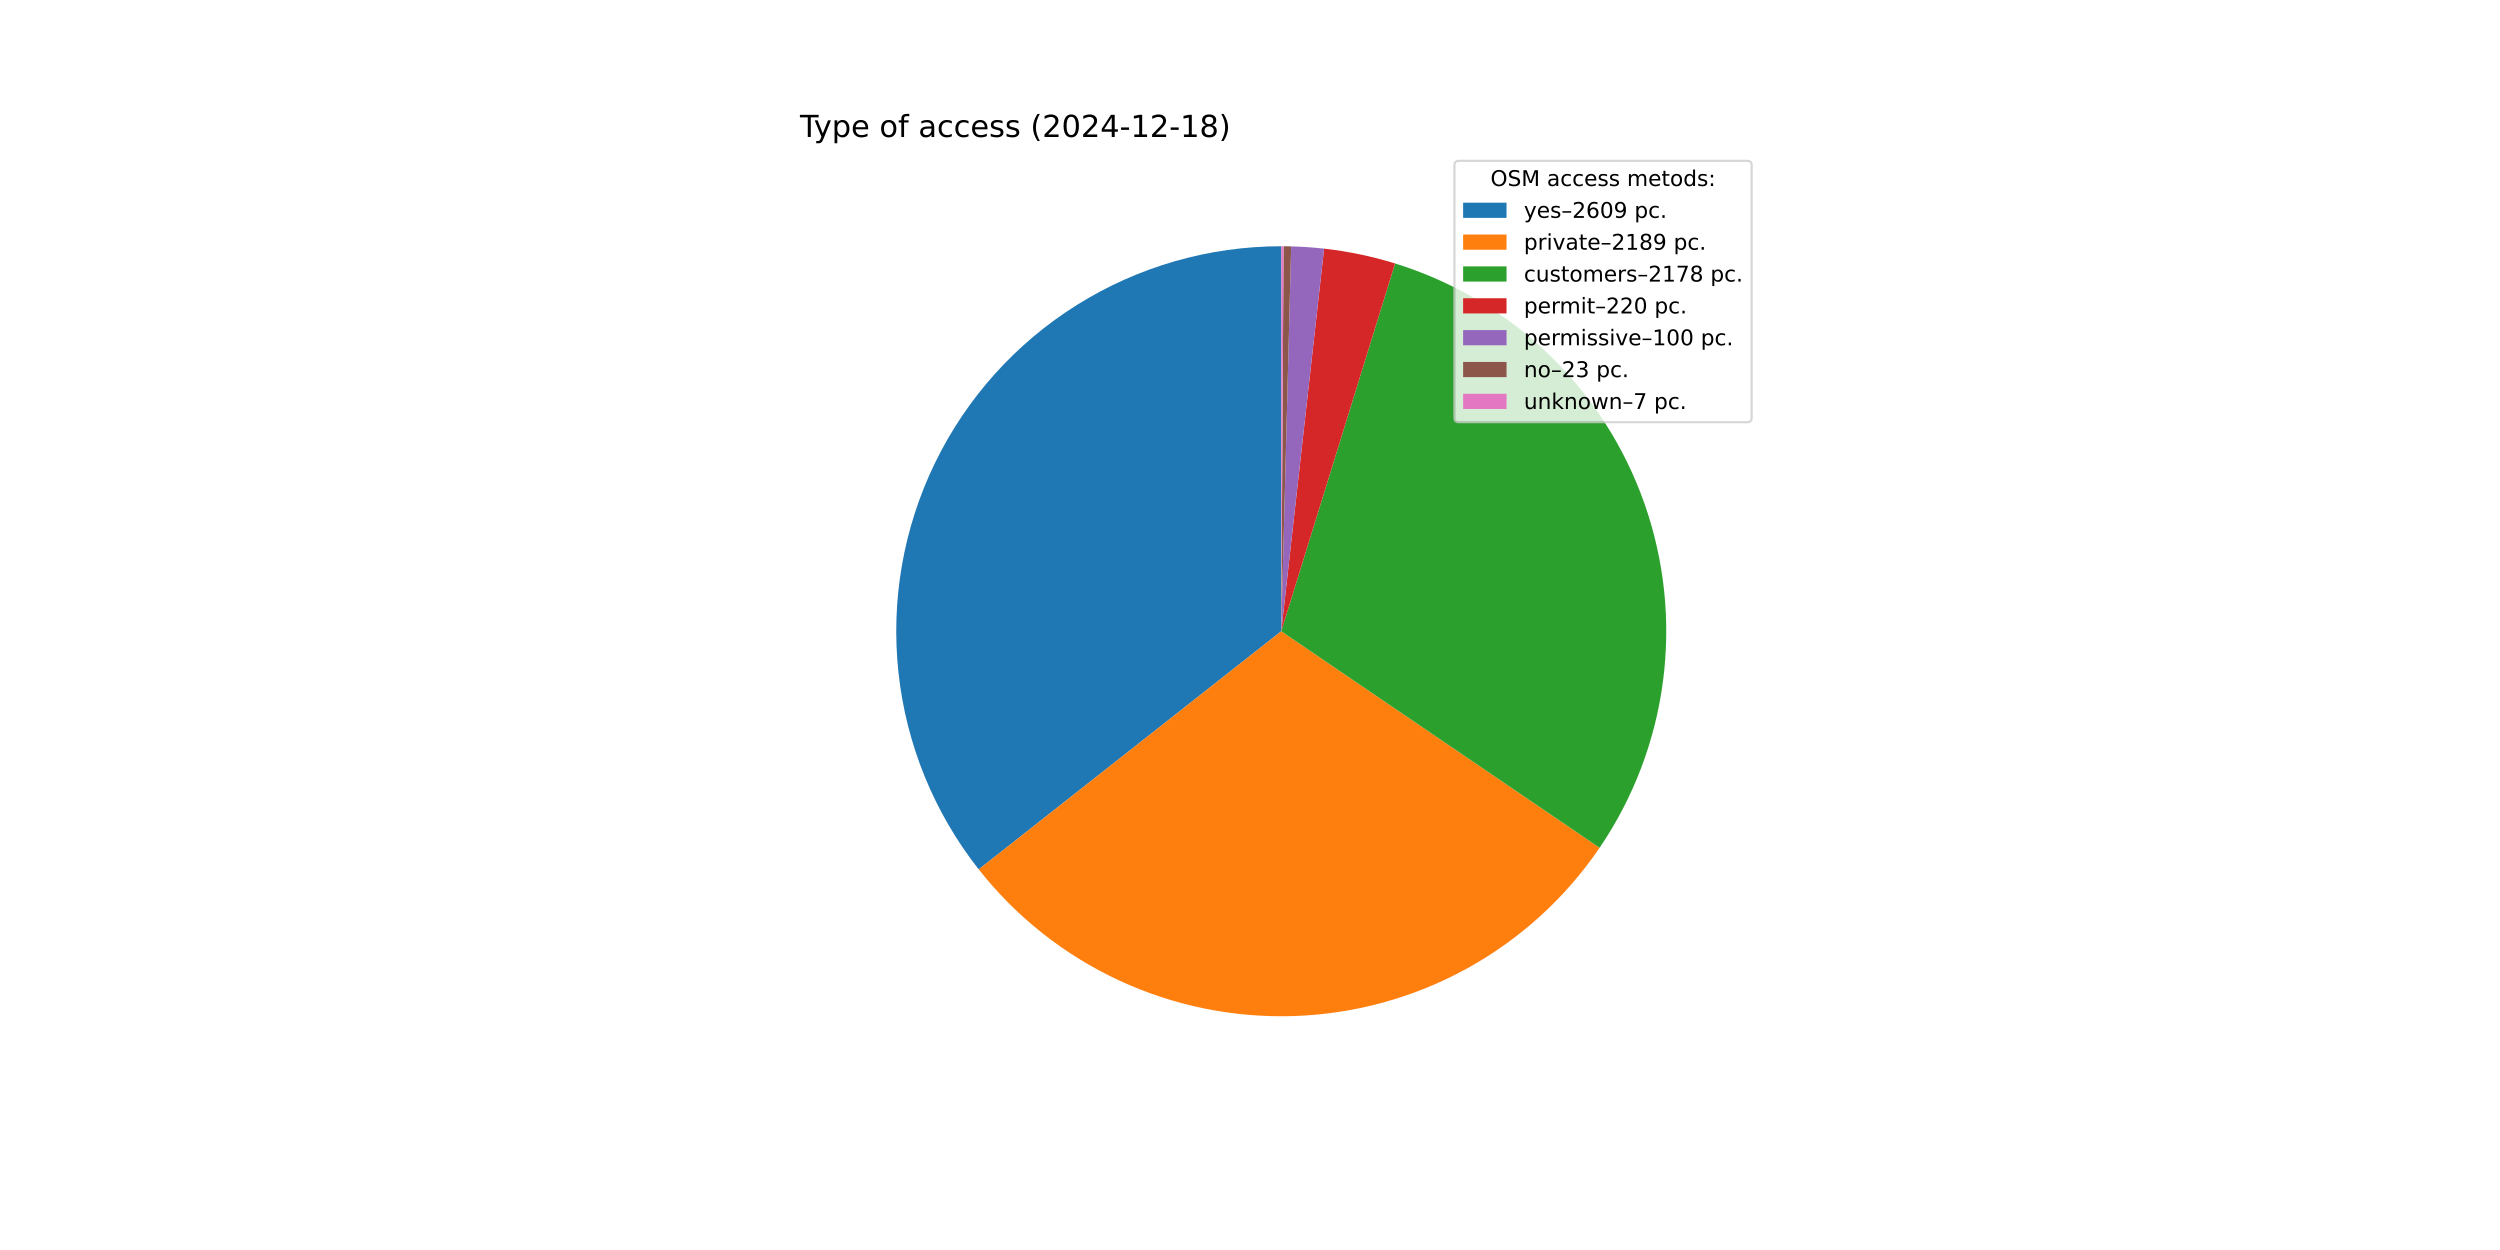
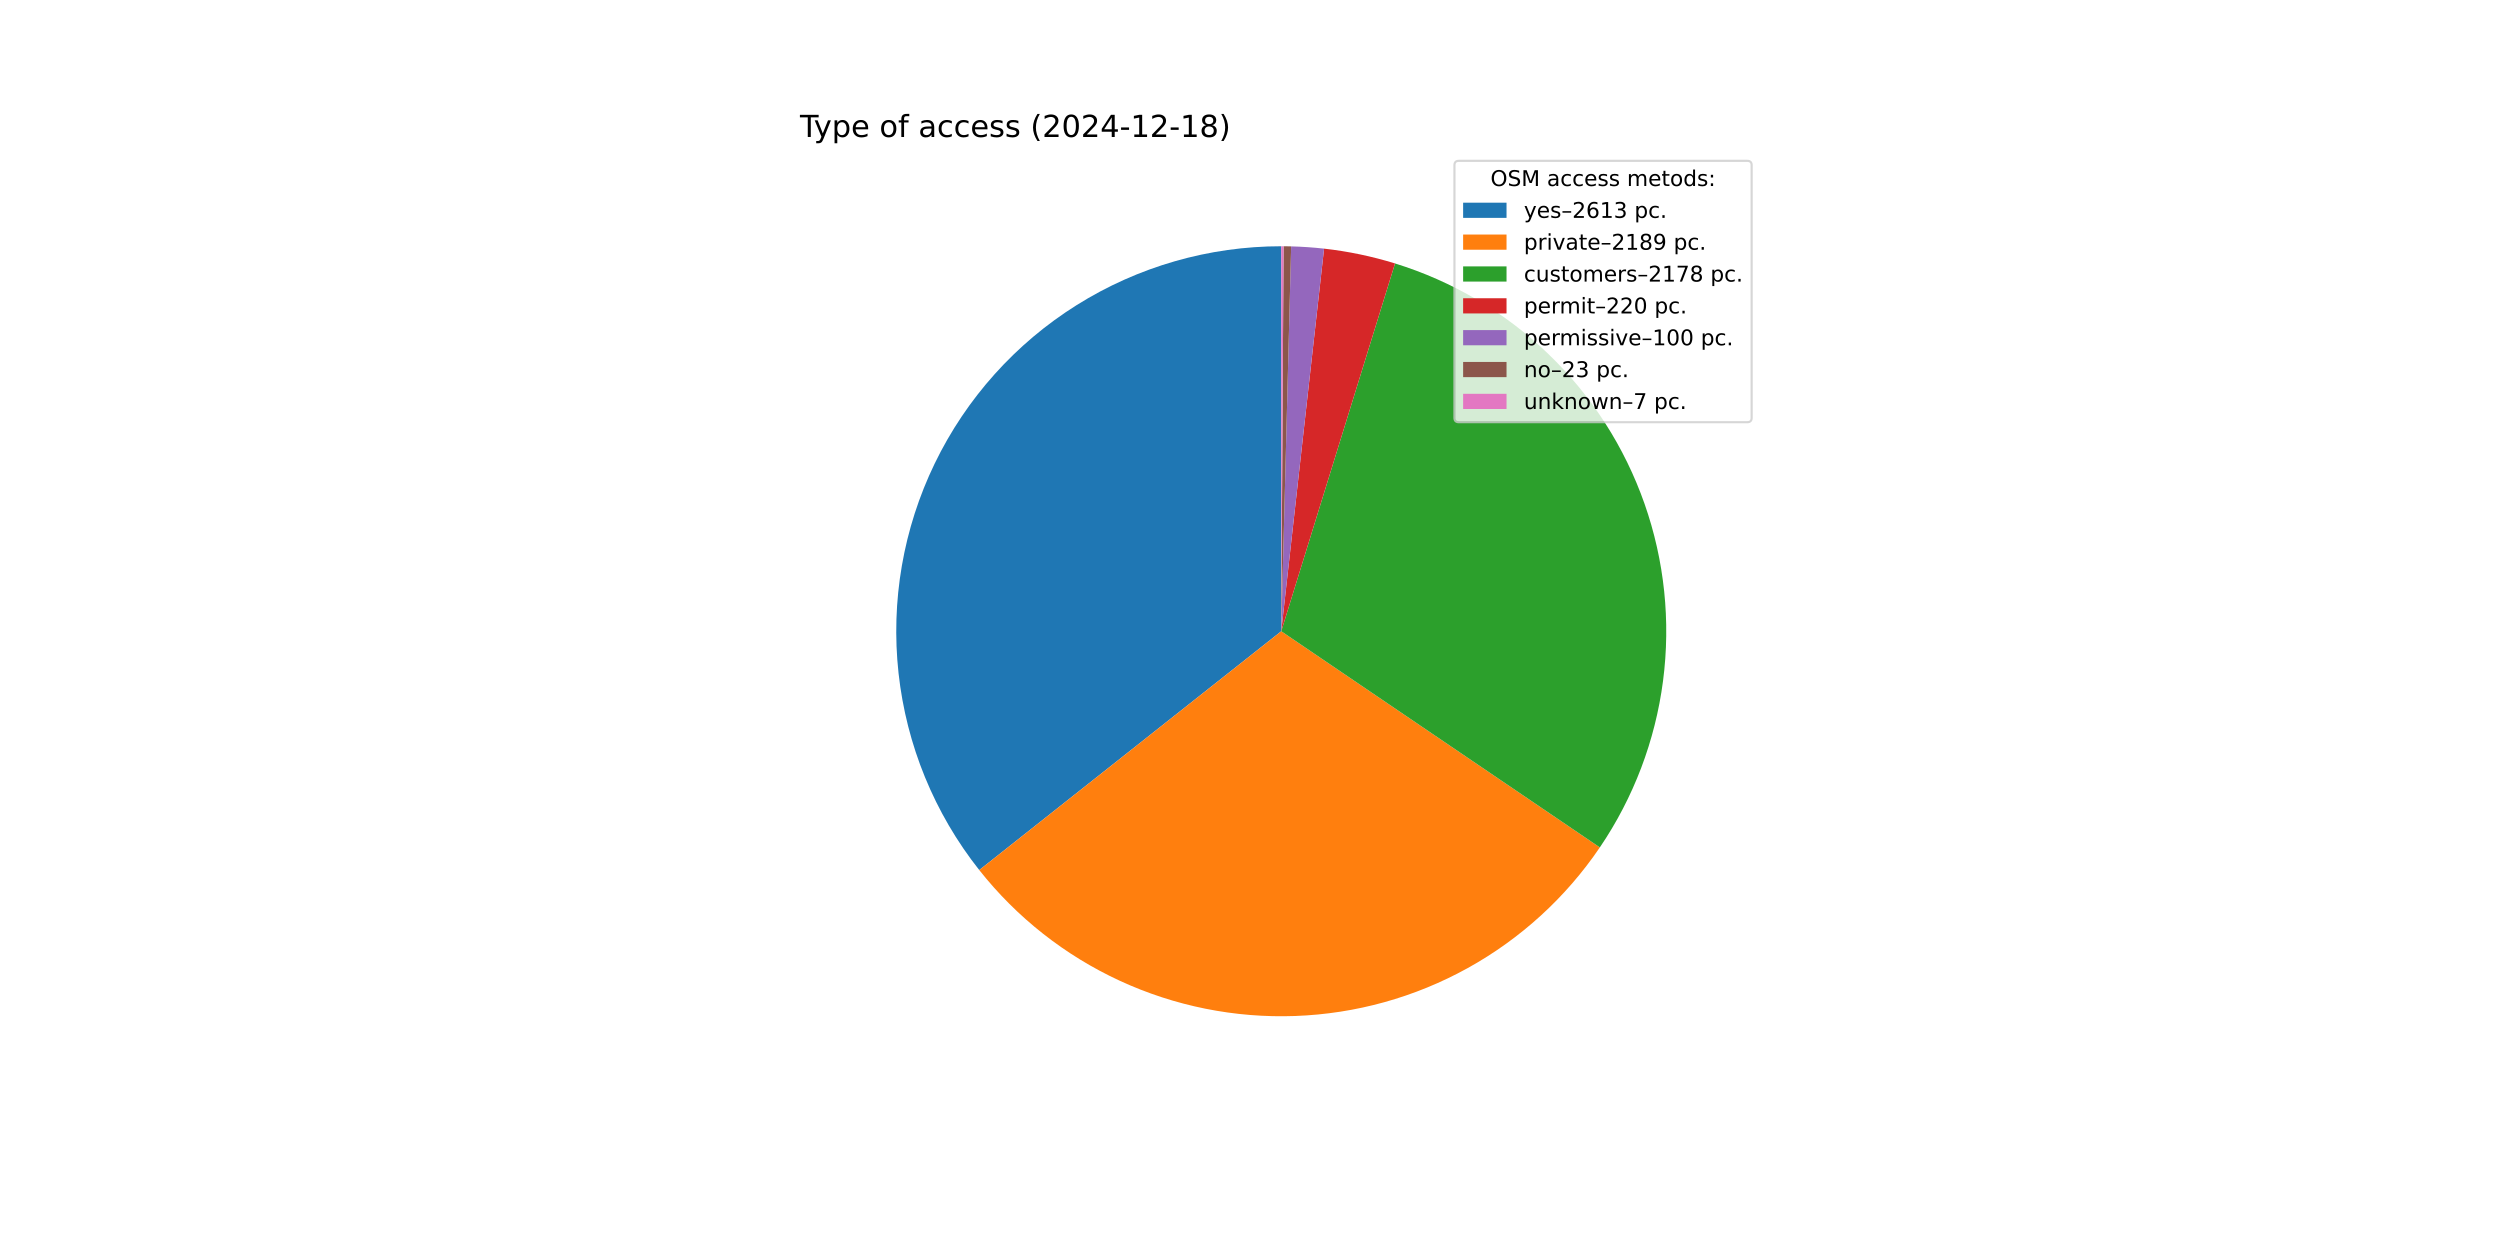
<svg xmlns="http://www.w3.org/2000/svg" xmlns:xlink="http://www.w3.org/1999/xlink" width="1152pt" height="576pt" viewBox="0 0 1152 576" version="1.1">
  <defs>
    <style type="text/css">*{stroke-linejoin: round; stroke-linecap: butt}</style>
  </defs>
  <g id="figure_1">
    <g id="patch_1">
      <path d="M 0 576  L 1152 576  L 1152 0  L 0 0  z " style="fill: #ffffff" />
    </g>
    <g id="axes_1">
      <g id="patch_2">
-         <path d="M 590.4 113.472  C 557.105 113.472 524.473 122.845 496.253 140.514  C 468.033 158.183 445.349 183.445 430.807 213.397  C 416.265 243.348 410.445 276.798 414.015 309.901  C 417.584 343.004 430.402 374.443 450.995 400.606  L 590.4 290.88  z " style="fill: #1f77b4" />
+         <path d="M 590.4 113.472  C 557.072 113.472 524.408 122.864 496.17 140.566  C 467.931 158.269 445.245 183.575 430.721 213.573  C 416.198 243.571 410.418 277.062 414.046 310.193  C 417.675 343.323 430.566 374.77 451.238 400.914  L 590.4 290.88  z " style="fill: #1f77b4" />
      </g>
      <g id="patch_3">
-         <path d="M 450.995 400.606  C 468.24 422.516 490.41 440.054 515.7 451.795  C 540.99 463.535 568.695 469.149 596.561 468.181  C 624.427 467.213 651.675 459.689 676.089 446.221  C 700.504 432.754 721.403 413.719 737.085 390.665  L 590.4 290.88  z " style="fill: #ff7f0e" />
+         <path d="M 451.238 400.914  C 468.521 422.773 490.715 440.256 516.014 451.94  C 541.313 463.625 569.013 469.185 596.862 468.17  C 624.71 467.155 651.932 459.593 676.313 446.098  C 700.694 432.603 721.557 413.551 737.203 390.491  L 590.4 290.88  z " style="fill: #ff7f0e" />
      </g>
      <g id="patch_4">
-         <path d="M 737.085 390.665  C 752.689 367.728 762.696 341.448 766.303 313.942  C 769.909 286.437 767.014 258.465 757.851 232.281  C 748.688 206.097 733.509 182.423 713.539 163.168  C 693.569 143.913 669.359 129.608 642.858 121.405  L 590.4 290.88  z " style="fill: #2ca02c" />
+         <path d="M 737.203 390.491  C 752.771 367.548 762.745 341.273 766.324 313.779  C 769.903 286.285 766.987 258.331 757.811 232.168  C 748.636 206.005 733.453 182.353 713.486 163.117  C 693.519 143.881 669.318 129.59 642.83 121.397  L 590.4 290.88  z " style="fill: #2ca02c" />
      </g>
      <g id="patch_5">
-         <path d="M 642.858 121.405  C 637.528 119.755 632.122 118.358 626.66 117.217  C 621.198 116.077 615.685 115.194 610.139 114.574  L 590.4 290.88  z " style="fill: #d62728" />
+         <path d="M 642.83 121.397  C 637.503 119.748 632.1 118.352 626.64 117.213  C 621.181 116.074 615.671 115.193 610.129 114.572  L 590.4 290.88  z " style="fill: #d62728" />
      </g>
      <g id="patch_6">
-         <path d="M 610.139 114.574  C 607.619 114.291 605.093 114.063 602.563 113.889  C 600.033 113.716 597.499 113.596 594.964 113.531  L 590.4 290.88  z " style="fill: #9467bd" />
+         <path d="M 610.129 114.572  C 607.61 114.29 605.085 114.063 602.556 113.889  C 600.028 113.715 597.496 113.596 594.962 113.531  L 590.4 290.88  z " style="fill: #9467bd" />
      </g>
      <g id="patch_7">
-         <path d="M 594.964 113.531  C 594.381 113.516 593.798 113.504 593.215 113.494  C 592.632 113.485 592.048 113.479 591.465 113.475  L 590.4 290.88  z " style="fill: #8c564b" />
+         <path d="M 594.962 113.531  C 594.379 113.516 593.796 113.504 593.213 113.494  C 592.63 113.485 592.047 113.479 591.464 113.475  L 590.4 290.88  z " style="fill: #8c564b" />
      </g>
      <g id="patch_8">
-         <path d="M 591.465 113.475  C 591.288 113.474 591.11 113.473 590.933 113.473  C 590.755 113.472 590.578 113.472 590.4 113.472  L 590.4 290.88  z " style="fill: #e377c2" />
+         <path d="M 591.464 113.475  C 591.287 113.474 591.11 113.473 590.932 113.473  C 590.755 113.472 590.577 113.472 590.4 113.472  L 590.4 290.88  z " style="fill: #e377c2" />
      </g>
      <g id="matplotlib.axis_1" />
      <g id="matplotlib.axis_2" />
      <g id="text_1">
        <g transform="translate(368.64 63.12) scale(0.14 -0.14)">
          <defs>
            <path id="DejaVuSans-54" d="M -19 4666  L 3928 4666  L 3928 4134  L 2272 4134  L 2272 0  L 1638 0  L 1638 4134  L -19 4134  L -19 4666  z " transform="scale(0.015625)" />
            <path id="DejaVuSans-79" d="M 2059 -325  Q 1816 -950 1584 -1140  Q 1353 -1331 966 -1331  L 506 -1331  L 506 -850  L 844 -850  Q 1081 -850 1212 -737  Q 1344 -625 1503 -206  L 1606 56  L 191 3500  L 800 3500  L 1894 763  L 2988 3500  L 3597 3500  L 2059 -325  z " transform="scale(0.015625)" />
            <path id="DejaVuSans-70" d="M 1159 525  L 1159 -1331  L 581 -1331  L 581 3500  L 1159 3500  L 1159 2969  Q 1341 3281 1617 3432  Q 1894 3584 2278 3584  Q 2916 3584 3314 3078  Q 3713 2572 3713 1747  Q 3713 922 3314 415  Q 2916 -91 2278 -91  Q 1894 -91 1617 61  Q 1341 213 1159 525  z M 3116 1747  Q 3116 2381 2855 2742  Q 2594 3103 2138 3103  Q 1681 3103 1420 2742  Q 1159 2381 1159 1747  Q 1159 1113 1420 752  Q 1681 391 2138 391  Q 2594 391 2855 752  Q 3116 1113 3116 1747  z " transform="scale(0.015625)" />
            <path id="DejaVuSans-65" d="M 3597 1894  L 3597 1613  L 953 1613  Q 991 1019 1311 708  Q 1631 397 2203 397  Q 2534 397 2845 478  Q 3156 559 3463 722  L 3463 178  Q 3153 47 2828 -22  Q 2503 -91 2169 -91  Q 1331 -91 842 396  Q 353 884 353 1716  Q 353 2575 817 3079  Q 1281 3584 2069 3584  Q 2775 3584 3186 3129  Q 3597 2675 3597 1894  z M 3022 2063  Q 3016 2534 2758 2815  Q 2500 3097 2075 3097  Q 1594 3097 1305 2825  Q 1016 2553 972 2059  L 3022 2063  z " transform="scale(0.015625)" />
            <path id="DejaVuSans-20" transform="scale(0.015625)" />
            <path id="DejaVuSans-6f" d="M 1959 3097  Q 1497 3097 1228 2736  Q 959 2375 959 1747  Q 959 1119 1226 758  Q 1494 397 1959 397  Q 2419 397 2687 759  Q 2956 1122 2956 1747  Q 2956 2369 2687 2733  Q 2419 3097 1959 3097  z M 1959 3584  Q 2709 3584 3137 3096  Q 3566 2609 3566 1747  Q 3566 888 3137 398  Q 2709 -91 1959 -91  Q 1206 -91 779 398  Q 353 888 353 1747  Q 353 2609 779 3096  Q 1206 3584 1959 3584  z " transform="scale(0.015625)" />
            <path id="DejaVuSans-66" d="M 2375 4863  L 2375 4384  L 1825 4384  Q 1516 4384 1395 4259  Q 1275 4134 1275 3809  L 1275 3500  L 2222 3500  L 2222 3053  L 1275 3053  L 1275 0  L 697 0  L 697 3053  L 147 3053  L 147 3500  L 697 3500  L 697 3744  Q 697 4328 969 4595  Q 1241 4863 1831 4863  L 2375 4863  z " transform="scale(0.015625)" />
            <path id="DejaVuSans-61" d="M 2194 1759  Q 1497 1759 1228 1600  Q 959 1441 959 1056  Q 959 750 1161 570  Q 1363 391 1709 391  Q 2188 391 2477 730  Q 2766 1069 2766 1631  L 2766 1759  L 2194 1759  z M 3341 1997  L 3341 0  L 2766 0  L 2766 531  Q 2569 213 2275 61  Q 1981 -91 1556 -91  Q 1019 -91 701 211  Q 384 513 384 1019  Q 384 1609 779 1909  Q 1175 2209 1959 2209  L 2766 2209  L 2766 2266  Q 2766 2663 2505 2880  Q 2244 3097 1772 3097  Q 1472 3097 1187 3025  Q 903 2953 641 2809  L 641 3341  Q 956 3463 1253 3523  Q 1550 3584 1831 3584  Q 2591 3584 2966 3190  Q 3341 2797 3341 1997  z " transform="scale(0.015625)" />
            <path id="DejaVuSans-63" d="M 3122 3366  L 3122 2828  Q 2878 2963 2633 3030  Q 2388 3097 2138 3097  Q 1578 3097 1268 2742  Q 959 2388 959 1747  Q 959 1106 1268 751  Q 1578 397 2138 397  Q 2388 397 2633 464  Q 2878 531 3122 666  L 3122 134  Q 2881 22 2623 -34  Q 2366 -91 2075 -91  Q 1284 -91 818 406  Q 353 903 353 1747  Q 353 2603 823 3093  Q 1294 3584 2113 3584  Q 2378 3584 2631 3529  Q 2884 3475 3122 3366  z " transform="scale(0.015625)" />
            <path id="DejaVuSans-73" d="M 2834 3397  L 2834 2853  Q 2591 2978 2328 3040  Q 2066 3103 1784 3103  Q 1356 3103 1142 2972  Q 928 2841 928 2578  Q 928 2378 1081 2264  Q 1234 2150 1697 2047  L 1894 2003  Q 2506 1872 2764 1633  Q 3022 1394 3022 966  Q 3022 478 2636 193  Q 2250 -91 1575 -91  Q 1294 -91 989 -36  Q 684 19 347 128  L 347 722  Q 666 556 975 473  Q 1284 391 1588 391  Q 1994 391 2212 530  Q 2431 669 2431 922  Q 2431 1156 2273 1281  Q 2116 1406 1581 1522  L 1381 1569  Q 847 1681 609 1914  Q 372 2147 372 2553  Q 372 3047 722 3315  Q 1072 3584 1716 3584  Q 2034 3584 2315 3537  Q 2597 3491 2834 3397  z " transform="scale(0.015625)" />
            <path id="DejaVuSans-28" d="M 1984 4856  Q 1566 4138 1362 3434  Q 1159 2731 1159 2009  Q 1159 1288 1364 580  Q 1569 -128 1984 -844  L 1484 -844  Q 1016 -109 783 600  Q 550 1309 550 2009  Q 550 2706 781 3412  Q 1013 4119 1484 4856  L 1984 4856  z " transform="scale(0.015625)" />
            <path id="DejaVuSans-32" d="M 1228 531  L 3431 531  L 3431 0  L 469 0  L 469 531  Q 828 903 1448 1529  Q 2069 2156 2228 2338  Q 2531 2678 2651 2914  Q 2772 3150 2772 3378  Q 2772 3750 2511 3984  Q 2250 4219 1831 4219  Q 1534 4219 1204 4116  Q 875 4013 500 3803  L 500 4441  Q 881 4594 1212 4672  Q 1544 4750 1819 4750  Q 2544 4750 2975 4387  Q 3406 4025 3406 3419  Q 3406 3131 3298 2873  Q 3191 2616 2906 2266  Q 2828 2175 2409 1742  Q 1991 1309 1228 531  z " transform="scale(0.015625)" />
            <path id="DejaVuSans-30" d="M 2034 4250  Q 1547 4250 1301 3770  Q 1056 3291 1056 2328  Q 1056 1369 1301 889  Q 1547 409 2034 409  Q 2525 409 2770 889  Q 3016 1369 3016 2328  Q 3016 3291 2770 3770  Q 2525 4250 2034 4250  z M 2034 4750  Q 2819 4750 3233 4129  Q 3647 3509 3647 2328  Q 3647 1150 3233 529  Q 2819 -91 2034 -91  Q 1250 -91 836 529  Q 422 1150 422 2328  Q 422 3509 836 4129  Q 1250 4750 2034 4750  z " transform="scale(0.015625)" />
            <path id="DejaVuSans-34" d="M 2419 4116  L 825 1625  L 2419 1625  L 2419 4116  z M 2253 4666  L 3047 4666  L 3047 1625  L 3713 1625  L 3713 1100  L 3047 1100  L 3047 0  L 2419 0  L 2419 1100  L 313 1100  L 313 1709  L 2253 4666  z " transform="scale(0.015625)" />
            <path id="DejaVuSans-2d" d="M 313 2009  L 1997 2009  L 1997 1497  L 313 1497  L 313 2009  z " transform="scale(0.015625)" />
            <path id="DejaVuSans-31" d="M 794 531  L 1825 531  L 1825 4091  L 703 3866  L 703 4441  L 1819 4666  L 2450 4666  L 2450 531  L 3481 531  L 3481 0  L 794 0  L 794 531  z " transform="scale(0.015625)" />
            <path id="DejaVuSans-38" d="M 2034 2216  Q 1584 2216 1326 1975  Q 1069 1734 1069 1313  Q 1069 891 1326 650  Q 1584 409 2034 409  Q 2484 409 2743 651  Q 3003 894 3003 1313  Q 3003 1734 2745 1975  Q 2488 2216 2034 2216  z M 1403 2484  Q 997 2584 770 2862  Q 544 3141 544 3541  Q 544 4100 942 4425  Q 1341 4750 2034 4750  Q 2731 4750 3128 4425  Q 3525 4100 3525 3541  Q 3525 3141 3298 2862  Q 3072 2584 2669 2484  Q 3125 2378 3379 2068  Q 3634 1759 3634 1313  Q 3634 634 3220 271  Q 2806 -91 2034 -91  Q 1263 -91 848 271  Q 434 634 434 1313  Q 434 1759 690 2068  Q 947 2378 1403 2484  z M 1172 3481  Q 1172 3119 1398 2916  Q 1625 2713 2034 2713  Q 2441 2713 2670 2916  Q 2900 3119 2900 3481  Q 2900 3844 2670 4047  Q 2441 4250 2034 4250  Q 1625 4250 1398 4047  Q 1172 3844 1172 3481  z " transform="scale(0.015625)" />
            <path id="DejaVuSans-29" d="M 513 4856  L 1013 4856  Q 1481 4119 1714 3412  Q 1947 2706 1947 2009  Q 1947 1309 1714 600  Q 1481 -109 1013 -844  L 513 -844  Q 928 -128 1133 580  Q 1338 1288 1338 2009  Q 1338 2731 1133 3434  Q 928 4138 513 4856  z " transform="scale(0.015625)" />
          </defs>
          <use xlink:href="#DejaVuSans-54" />
          <use xlink:href="#DejaVuSans-79" x="45.459" />
          <use xlink:href="#DejaVuSans-70" x="104.639" />
          <use xlink:href="#DejaVuSans-65" x="168.115" />
          <use xlink:href="#DejaVuSans-20" x="229.639" />
          <use xlink:href="#DejaVuSans-6f" x="261.426" />
          <use xlink:href="#DejaVuSans-66" x="322.607" />
          <use xlink:href="#DejaVuSans-20" x="357.812" />
          <use xlink:href="#DejaVuSans-61" x="389.6" />
          <use xlink:href="#DejaVuSans-63" x="450.879" />
          <use xlink:href="#DejaVuSans-63" x="505.859" />
          <use xlink:href="#DejaVuSans-65" x="560.84" />
          <use xlink:href="#DejaVuSans-73" x="622.363" />
          <use xlink:href="#DejaVuSans-73" x="674.463" />
          <use xlink:href="#DejaVuSans-20" x="726.562" />
          <use xlink:href="#DejaVuSans-28" x="758.35" />
          <use xlink:href="#DejaVuSans-32" x="797.363" />
          <use xlink:href="#DejaVuSans-30" x="860.986" />
          <use xlink:href="#DejaVuSans-32" x="924.609" />
          <use xlink:href="#DejaVuSans-34" x="988.232" />
          <use xlink:href="#DejaVuSans-2d" x="1051.855" />
          <use xlink:href="#DejaVuSans-31" x="1087.939" />
          <use xlink:href="#DejaVuSans-32" x="1151.562" />
          <use xlink:href="#DejaVuSans-2d" x="1215.186" />
          <use xlink:href="#DejaVuSans-31" x="1251.27" />
          <use xlink:href="#DejaVuSans-38" x="1314.893" />
          <use xlink:href="#DejaVuSans-29" x="1378.516" />
        </g>
      </g>
      <g id="legend_1">
        <g id="patch_9">
          <path d="M 672.208 194.545  L 805.16 194.545  Q 807.16 194.545 807.16 192.545  L 807.16 76.12  Q 807.16 74.12 805.16 74.12  L 672.208 74.12  Q 670.208 74.12 670.208 76.12  L 670.208 192.545  Q 670.208 194.545 672.208 194.545  z " style="fill: #ffffff; opacity: 0.8; stroke: #cccccc; stroke-linejoin: miter" />
        </g>
        <g id="text_2">
          <g transform="translate(686.8038 85.71844) scale(0.1 -0.1)">
            <defs>
              <path id="DejaVuSans-4f" d="M 2522 4238  Q 1834 4238 1429 3725  Q 1025 3213 1025 2328  Q 1025 1447 1429 934  Q 1834 422 2522 422  Q 3209 422 3611 934  Q 4013 1447 4013 2328  Q 4013 3213 3611 3725  Q 3209 4238 2522 4238  z M 2522 4750  Q 3503 4750 4090 4092  Q 4678 3434 4678 2328  Q 4678 1225 4090 567  Q 3503 -91 2522 -91  Q 1538 -91 948 565  Q 359 1222 359 2328  Q 359 3434 948 4092  Q 1538 4750 2522 4750  z " transform="scale(0.015625)" />
              <path id="DejaVuSans-53" d="M 3425 4513  L 3425 3897  Q 3066 4069 2747 4153  Q 2428 4238 2131 4238  Q 1616 4238 1336 4038  Q 1056 3838 1056 3469  Q 1056 3159 1242 3001  Q 1428 2844 1947 2747  L 2328 2669  Q 3034 2534 3370 2195  Q 3706 1856 3706 1288  Q 3706 609 3251 259  Q 2797 -91 1919 -91  Q 1588 -91 1214 -16  Q 841 59 441 206  L 441 856  Q 825 641 1194 531  Q 1563 422 1919 422  Q 2459 422 2753 634  Q 3047 847 3047 1241  Q 3047 1584 2836 1778  Q 2625 1972 2144 2069  L 1759 2144  Q 1053 2284 737 2584  Q 422 2884 422 3419  Q 422 4038 858 4394  Q 1294 4750 2059 4750  Q 2388 4750 2728 4690  Q 3069 4631 3425 4513  z " transform="scale(0.015625)" />
              <path id="DejaVuSans-4d" d="M 628 4666  L 1569 4666  L 2759 1491  L 3956 4666  L 4897 4666  L 4897 0  L 4281 0  L 4281 4097  L 3078 897  L 2444 897  L 1241 4097  L 1241 0  L 628 0  L 628 4666  z " transform="scale(0.015625)" />
              <path id="DejaVuSans-6d" d="M 3328 2828  Q 3544 3216 3844 3400  Q 4144 3584 4550 3584  Q 5097 3584 5394 3201  Q 5691 2819 5691 2113  L 5691 0  L 5113 0  L 5113 2094  Q 5113 2597 4934 2840  Q 4756 3084 4391 3084  Q 3944 3084 3684 2787  Q 3425 2491 3425 1978  L 3425 0  L 2847 0  L 2847 2094  Q 2847 2600 2669 2842  Q 2491 3084 2119 3084  Q 1678 3084 1418 2786  Q 1159 2488 1159 1978  L 1159 0  L 581 0  L 581 3500  L 1159 3500  L 1159 2956  Q 1356 3278 1631 3431  Q 1906 3584 2284 3584  Q 2666 3584 2933 3390  Q 3200 3197 3328 2828  z " transform="scale(0.015625)" />
              <path id="DejaVuSans-74" d="M 1172 4494  L 1172 3500  L 2356 3500  L 2356 3053  L 1172 3053  L 1172 1153  Q 1172 725 1289 603  Q 1406 481 1766 481  L 2356 481  L 2356 0  L 1766 0  Q 1100 0 847 248  Q 594 497 594 1153  L 594 3053  L 172 3053  L 172 3500  L 594 3500  L 594 4494  L 1172 4494  z " transform="scale(0.015625)" />
              <path id="DejaVuSans-64" d="M 2906 2969  L 2906 4863  L 3481 4863  L 3481 0  L 2906 0  L 2906 525  Q 2725 213 2448 61  Q 2172 -91 1784 -91  Q 1150 -91 751 415  Q 353 922 353 1747  Q 353 2572 751 3078  Q 1150 3584 1784 3584  Q 2172 3584 2448 3432  Q 2725 3281 2906 2969  z M 947 1747  Q 947 1113 1208 752  Q 1469 391 1925 391  Q 2381 391 2643 752  Q 2906 1113 2906 1747  Q 2906 2381 2643 2742  Q 2381 3103 1925 3103  Q 1469 3103 1208 2742  Q 947 2381 947 1747  z " transform="scale(0.015625)" />
              <path id="DejaVuSans-3a" d="M 750 794  L 1409 794  L 1409 0  L 750 0  L 750 794  z M 750 3309  L 1409 3309  L 1409 2516  L 750 2516  L 750 3309  z " transform="scale(0.015625)" />
            </defs>
            <use xlink:href="#DejaVuSans-4f" />
            <use xlink:href="#DejaVuSans-53" x="78.711" />
            <use xlink:href="#DejaVuSans-4d" x="142.188" />
            <use xlink:href="#DejaVuSans-20" x="228.467" />
            <use xlink:href="#DejaVuSans-61" x="260.254" />
            <use xlink:href="#DejaVuSans-63" x="321.533" />
            <use xlink:href="#DejaVuSans-63" x="376.514" />
            <use xlink:href="#DejaVuSans-65" x="431.494" />
            <use xlink:href="#DejaVuSans-73" x="493.018" />
            <use xlink:href="#DejaVuSans-73" x="545.117" />
            <use xlink:href="#DejaVuSans-20" x="597.217" />
            <use xlink:href="#DejaVuSans-6d" x="629.004" />
            <use xlink:href="#DejaVuSans-65" x="726.416" />
            <use xlink:href="#DejaVuSans-74" x="787.939" />
            <use xlink:href="#DejaVuSans-6f" x="827.148" />
            <use xlink:href="#DejaVuSans-64" x="888.33" />
            <use xlink:href="#DejaVuSans-73" x="951.807" />
            <use xlink:href="#DejaVuSans-3a" x="1003.906" />
          </g>
        </g>
        <g id="patch_10">
          <path d="M 674.208 100.397  L 694.208 100.397  L 694.208 93.397  L 674.208 93.397  z " style="fill: #1f77b4" />
        </g>
        <g id="text_3">
          <g transform="translate(702.2084 100.3966) scale(0.1 -0.1)">
            <defs>
              <path id="DejaVuSans-2013" d="M 313 1978  L 2888 1978  L 2888 1528  L 313 1528  L 313 1978  z " transform="scale(0.015625)" />
              <path id="DejaVuSans-36" d="M 2113 2584  Q 1688 2584 1439 2293  Q 1191 2003 1191 1497  Q 1191 994 1439 701  Q 1688 409 2113 409  Q 2538 409 2786 701  Q 3034 994 3034 1497  Q 3034 2003 2786 2293  Q 2538 2584 2113 2584  z M 3366 4563  L 3366 3988  Q 3128 4100 2886 4159  Q 2644 4219 2406 4219  Q 1781 4219 1451 3797  Q 1122 3375 1075 2522  Q 1259 2794 1537 2939  Q 1816 3084 2150 3084  Q 2853 3084 3261 2657  Q 3669 2231 3669 1497  Q 3669 778 3244 343  Q 2819 -91 2113 -91  Q 1303 -91 875 529  Q 447 1150 447 2328  Q 447 3434 972 4092  Q 1497 4750 2381 4750  Q 2619 4750 2861 4703  Q 3103 4656 3366 4563  z " transform="scale(0.015625)" />
-               <path id="DejaVuSans-39" d="M 703 97  L 703 672  Q 941 559 1184 500  Q 1428 441 1663 441  Q 2288 441 2617 861  Q 2947 1281 2994 2138  Q 2813 1869 2534 1725  Q 2256 1581 1919 1581  Q 1219 1581 811 2004  Q 403 2428 403 3163  Q 403 3881 828 4315  Q 1253 4750 1959 4750  Q 2769 4750 3195 4129  Q 3622 3509 3622 2328  Q 3622 1225 3098 567  Q 2575 -91 1691 -91  Q 1453 -91 1209 -44  Q 966 3 703 97  z M 1959 2075  Q 2384 2075 2632 2365  Q 2881 2656 2881 3163  Q 2881 3666 2632 3958  Q 2384 4250 1959 4250  Q 1534 4250 1286 3958  Q 1038 3666 1038 3163  Q 1038 2656 1286 2365  Q 1534 2075 1959 2075  z " transform="scale(0.015625)" />
+               <path id="DejaVuSans-33" d="M 2597 2516  Q 3050 2419 3304 2112  Q 3559 1806 3559 1356  Q 3559 666 3084 287  Q 2609 -91 1734 -91  Q 1441 -91 1130 -33  Q 819 25 488 141  L 488 750  Q 750 597 1062 519  Q 1375 441 1716 441  Q 2309 441 2620 675  Q 2931 909 2931 1356  Q 2931 1769 2642 2001  Q 2353 2234 1838 2234  L 1294 2234  L 1294 2753  L 1863 2753  Q 2328 2753 2575 2939  Q 2822 3125 2822 3475  Q 2822 3834 2567 4026  Q 2313 4219 1838 4219  Q 1578 4219 1281 4162  Q 984 4106 628 3988  L 628 4550  Q 988 4650 1302 4700  Q 1616 4750 1894 4750  Q 2613 4750 3031 4423  Q 3450 4097 3450 3541  Q 3450 3153 3228 2886  Q 3006 2619 2597 2516  z " transform="scale(0.015625)" />
              <path id="DejaVuSans-2e" d="M 684 794  L 1344 794  L 1344 0  L 684 0  L 684 794  z " transform="scale(0.015625)" />
            </defs>
            <use xlink:href="#DejaVuSans-79" />
            <use xlink:href="#DejaVuSans-65" x="59.18" />
            <use xlink:href="#DejaVuSans-73" x="120.703" />
            <use xlink:href="#DejaVuSans-2013" x="172.803" />
            <use xlink:href="#DejaVuSans-32" x="222.803" />
            <use xlink:href="#DejaVuSans-36" x="286.426" />
-             <use xlink:href="#DejaVuSans-30" x="350.049" />
-             <use xlink:href="#DejaVuSans-39" x="413.672" />
+             <use xlink:href="#DejaVuSans-31" x="350.049" />
+             <use xlink:href="#DejaVuSans-33" x="413.672" />
            <use xlink:href="#DejaVuSans-20" x="477.295" />
            <use xlink:href="#DejaVuSans-70" x="509.082" />
            <use xlink:href="#DejaVuSans-63" x="572.559" />
            <use xlink:href="#DejaVuSans-2e" x="627.539" />
          </g>
        </g>
        <g id="patch_11">
          <path d="M 674.208 115.075  L 694.208 115.075  L 694.208 108.075  L 674.208 108.075  z " style="fill: #ff7f0e" />
        </g>
        <g id="text_4">
          <g transform="translate(702.2084 115.0747) scale(0.1 -0.1)">
            <defs>
              <path id="DejaVuSans-72" d="M 2631 2963  Q 2534 3019 2420 3045  Q 2306 3072 2169 3072  Q 1681 3072 1420 2755  Q 1159 2438 1159 1844  L 1159 0  L 581 0  L 581 3500  L 1159 3500  L 1159 2956  Q 1341 3275 1631 3429  Q 1922 3584 2338 3584  Q 2397 3584 2469 3576  Q 2541 3569 2628 3553  L 2631 2963  z " transform="scale(0.015625)" />
              <path id="DejaVuSans-69" d="M 603 3500  L 1178 3500  L 1178 0  L 603 0  L 603 3500  z M 603 4863  L 1178 4863  L 1178 4134  L 603 4134  L 603 4863  z " transform="scale(0.015625)" />
              <path id="DejaVuSans-76" d="M 191 3500  L 800 3500  L 1894 563  L 2988 3500  L 3597 3500  L 2284 0  L 1503 0  L 191 3500  z " transform="scale(0.015625)" />
+               <path id="DejaVuSans-39" d="M 703 97  L 703 672  Q 941 559 1184 500  Q 1428 441 1663 441  Q 2288 441 2617 861  Q 2947 1281 2994 2138  Q 2813 1869 2534 1725  Q 2256 1581 1919 1581  Q 1219 1581 811 2004  Q 403 2428 403 3163  Q 403 3881 828 4315  Q 1253 4750 1959 4750  Q 2769 4750 3195 4129  Q 3622 3509 3622 2328  Q 3622 1225 3098 567  Q 2575 -91 1691 -91  Q 1453 -91 1209 -44  Q 966 3 703 97  z M 1959 2075  Q 2384 2075 2632 2365  Q 2881 2656 2881 3163  Q 2881 3666 2632 3958  Q 2384 4250 1959 4250  Q 1534 4250 1286 3958  Q 1038 3666 1038 3163  Q 1038 2656 1286 2365  Q 1534 2075 1959 2075  z " transform="scale(0.015625)" />
            </defs>
            <use xlink:href="#DejaVuSans-70" />
            <use xlink:href="#DejaVuSans-72" x="63.477" />
            <use xlink:href="#DejaVuSans-69" x="104.59" />
            <use xlink:href="#DejaVuSans-76" x="132.373" />
            <use xlink:href="#DejaVuSans-61" x="191.553" />
            <use xlink:href="#DejaVuSans-74" x="252.832" />
            <use xlink:href="#DejaVuSans-65" x="292.041" />
            <use xlink:href="#DejaVuSans-2013" x="353.564" />
            <use xlink:href="#DejaVuSans-32" x="403.564" />
            <use xlink:href="#DejaVuSans-31" x="467.188" />
            <use xlink:href="#DejaVuSans-38" x="530.811" />
            <use xlink:href="#DejaVuSans-39" x="594.434" />
            <use xlink:href="#DejaVuSans-20" x="658.057" />
            <use xlink:href="#DejaVuSans-70" x="689.844" />
            <use xlink:href="#DejaVuSans-63" x="753.32" />
            <use xlink:href="#DejaVuSans-2e" x="808.301" />
          </g>
        </g>
        <g id="patch_12">
          <path d="M 674.208 129.753  L 694.208 129.753  L 694.208 122.753  L 674.208 122.753  z " style="fill: #2ca02c" />
        </g>
        <g id="text_5">
          <g transform="translate(702.2084 129.7528) scale(0.1 -0.1)">
            <defs>
              <path id="DejaVuSans-75" d="M 544 1381  L 544 3500  L 1119 3500  L 1119 1403  Q 1119 906 1312 657  Q 1506 409 1894 409  Q 2359 409 2629 706  Q 2900 1003 2900 1516  L 2900 3500  L 3475 3500  L 3475 0  L 2900 0  L 2900 538  Q 2691 219 2414 64  Q 2138 -91 1772 -91  Q 1169 -91 856 284  Q 544 659 544 1381  z M 1991 3584  L 1991 3584  z " transform="scale(0.015625)" />
              <path id="DejaVuSans-37" d="M 525 4666  L 3525 4666  L 3525 4397  L 1831 0  L 1172 0  L 2766 4134  L 525 4134  L 525 4666  z " transform="scale(0.015625)" />
            </defs>
            <use xlink:href="#DejaVuSans-63" />
            <use xlink:href="#DejaVuSans-75" x="54.98" />
            <use xlink:href="#DejaVuSans-73" x="118.359" />
            <use xlink:href="#DejaVuSans-74" x="170.459" />
            <use xlink:href="#DejaVuSans-6f" x="209.668" />
            <use xlink:href="#DejaVuSans-6d" x="270.85" />
            <use xlink:href="#DejaVuSans-65" x="368.262" />
            <use xlink:href="#DejaVuSans-72" x="429.785" />
            <use xlink:href="#DejaVuSans-73" x="470.898" />
            <use xlink:href="#DejaVuSans-2013" x="522.998" />
            <use xlink:href="#DejaVuSans-32" x="572.998" />
            <use xlink:href="#DejaVuSans-31" x="636.621" />
            <use xlink:href="#DejaVuSans-37" x="700.244" />
            <use xlink:href="#DejaVuSans-38" x="763.867" />
            <use xlink:href="#DejaVuSans-20" x="827.49" />
            <use xlink:href="#DejaVuSans-70" x="859.277" />
            <use xlink:href="#DejaVuSans-63" x="922.754" />
            <use xlink:href="#DejaVuSans-2e" x="977.734" />
          </g>
        </g>
        <g id="patch_13">
          <path d="M 674.208 144.431  L 694.208 144.431  L 694.208 137.431  L 674.208 137.431  z " style="fill: #d62728" />
        </g>
        <g id="text_6">
          <g transform="translate(702.2084 144.4309) scale(0.1 -0.1)">
            <use xlink:href="#DejaVuSans-70" />
            <use xlink:href="#DejaVuSans-65" x="63.477" />
            <use xlink:href="#DejaVuSans-72" x="125" />
            <use xlink:href="#DejaVuSans-6d" x="164.363" />
            <use xlink:href="#DejaVuSans-69" x="261.775" />
            <use xlink:href="#DejaVuSans-74" x="289.559" />
            <use xlink:href="#DejaVuSans-2013" x="328.768" />
            <use xlink:href="#DejaVuSans-32" x="378.768" />
            <use xlink:href="#DejaVuSans-32" x="442.391" />
            <use xlink:href="#DejaVuSans-30" x="506.014" />
            <use xlink:href="#DejaVuSans-20" x="569.637" />
            <use xlink:href="#DejaVuSans-70" x="601.424" />
            <use xlink:href="#DejaVuSans-63" x="664.9" />
            <use xlink:href="#DejaVuSans-2e" x="719.881" />
          </g>
        </g>
        <g id="patch_14">
          <path d="M 674.208 159.109  L 694.208 159.109  L 694.208 152.109  L 674.208 152.109  z " style="fill: #9467bd" />
        </g>
        <g id="text_7">
          <g transform="translate(702.2084 159.1091) scale(0.1 -0.1)">
            <use xlink:href="#DejaVuSans-70" />
            <use xlink:href="#DejaVuSans-65" x="63.477" />
            <use xlink:href="#DejaVuSans-72" x="125" />
            <use xlink:href="#DejaVuSans-6d" x="164.363" />
            <use xlink:href="#DejaVuSans-69" x="261.775" />
            <use xlink:href="#DejaVuSans-73" x="289.559" />
            <use xlink:href="#DejaVuSans-73" x="341.658" />
            <use xlink:href="#DejaVuSans-69" x="393.758" />
            <use xlink:href="#DejaVuSans-76" x="421.541" />
            <use xlink:href="#DejaVuSans-65" x="480.721" />
            <use xlink:href="#DejaVuSans-2013" x="542.244" />
            <use xlink:href="#DejaVuSans-31" x="592.244" />
            <use xlink:href="#DejaVuSans-30" x="655.867" />
            <use xlink:href="#DejaVuSans-30" x="719.49" />
            <use xlink:href="#DejaVuSans-20" x="783.113" />
            <use xlink:href="#DejaVuSans-70" x="814.9" />
            <use xlink:href="#DejaVuSans-63" x="878.377" />
            <use xlink:href="#DejaVuSans-2e" x="933.357" />
          </g>
        </g>
        <g id="patch_15">
          <path d="M 674.208 173.787  L 694.208 173.787  L 694.208 166.787  L 674.208 166.787  z " style="fill: #8c564b" />
        </g>
        <g id="text_8">
          <g transform="translate(702.2084 173.7872) scale(0.1 -0.1)">
            <defs>
              <path id="DejaVuSans-6e" d="M 3513 2113  L 3513 0  L 2938 0  L 2938 2094  Q 2938 2591 2744 2837  Q 2550 3084 2163 3084  Q 1697 3084 1428 2787  Q 1159 2491 1159 1978  L 1159 0  L 581 0  L 581 3500  L 1159 3500  L 1159 2956  Q 1366 3272 1645 3428  Q 1925 3584 2291 3584  Q 2894 3584 3203 3211  Q 3513 2838 3513 2113  z " transform="scale(0.015625)" />
-               <path id="DejaVuSans-33" d="M 2597 2516  Q 3050 2419 3304 2112  Q 3559 1806 3559 1356  Q 3559 666 3084 287  Q 2609 -91 1734 -91  Q 1441 -91 1130 -33  Q 819 25 488 141  L 488 750  Q 750 597 1062 519  Q 1375 441 1716 441  Q 2309 441 2620 675  Q 2931 909 2931 1356  Q 2931 1769 2642 2001  Q 2353 2234 1838 2234  L 1294 2234  L 1294 2753  L 1863 2753  Q 2328 2753 2575 2939  Q 2822 3125 2822 3475  Q 2822 3834 2567 4026  Q 2313 4219 1838 4219  Q 1578 4219 1281 4162  Q 984 4106 628 3988  L 628 4550  Q 988 4650 1302 4700  Q 1616 4750 1894 4750  Q 2613 4750 3031 4423  Q 3450 4097 3450 3541  Q 3450 3153 3228 2886  Q 3006 2619 2597 2516  z " transform="scale(0.015625)" />
            </defs>
            <use xlink:href="#DejaVuSans-6e" />
            <use xlink:href="#DejaVuSans-6f" x="63.379" />
            <use xlink:href="#DejaVuSans-2013" x="124.561" />
            <use xlink:href="#DejaVuSans-32" x="174.561" />
            <use xlink:href="#DejaVuSans-33" x="238.184" />
            <use xlink:href="#DejaVuSans-20" x="301.807" />
            <use xlink:href="#DejaVuSans-70" x="333.594" />
            <use xlink:href="#DejaVuSans-63" x="397.07" />
            <use xlink:href="#DejaVuSans-2e" x="452.051" />
          </g>
        </g>
        <g id="patch_16">
          <path d="M 674.208 188.465  L 694.208 188.465  L 694.208 181.465  L 674.208 181.465  z " style="fill: #e377c2" />
        </g>
        <g id="text_9">
          <g transform="translate(702.2084 188.4653) scale(0.1 -0.1)">
            <defs>
              <path id="DejaVuSans-6b" d="M 581 4863  L 1159 4863  L 1159 1991  L 2875 3500  L 3609 3500  L 1753 1863  L 3688 0  L 2938 0  L 1159 1709  L 1159 0  L 581 0  L 581 4863  z " transform="scale(0.015625)" />
              <path id="DejaVuSans-77" d="M 269 3500  L 844 3500  L 1563 769  L 2278 3500  L 2956 3500  L 3675 769  L 4391 3500  L 4966 3500  L 4050 0  L 3372 0  L 2619 2869  L 1863 0  L 1184 0  L 269 3500  z " transform="scale(0.015625)" />
            </defs>
            <use xlink:href="#DejaVuSans-75" />
            <use xlink:href="#DejaVuSans-6e" x="63.379" />
            <use xlink:href="#DejaVuSans-6b" x="126.758" />
            <use xlink:href="#DejaVuSans-6e" x="184.668" />
            <use xlink:href="#DejaVuSans-6f" x="248.047" />
            <use xlink:href="#DejaVuSans-77" x="309.229" />
            <use xlink:href="#DejaVuSans-6e" x="391.016" />
            <use xlink:href="#DejaVuSans-2013" x="454.395" />
            <use xlink:href="#DejaVuSans-37" x="504.395" />
            <use xlink:href="#DejaVuSans-20" x="568.018" />
            <use xlink:href="#DejaVuSans-70" x="599.805" />
            <use xlink:href="#DejaVuSans-63" x="663.281" />
            <use xlink:href="#DejaVuSans-2e" x="718.262" />
          </g>
        </g>
      </g>
    </g>
  </g>
</svg>
